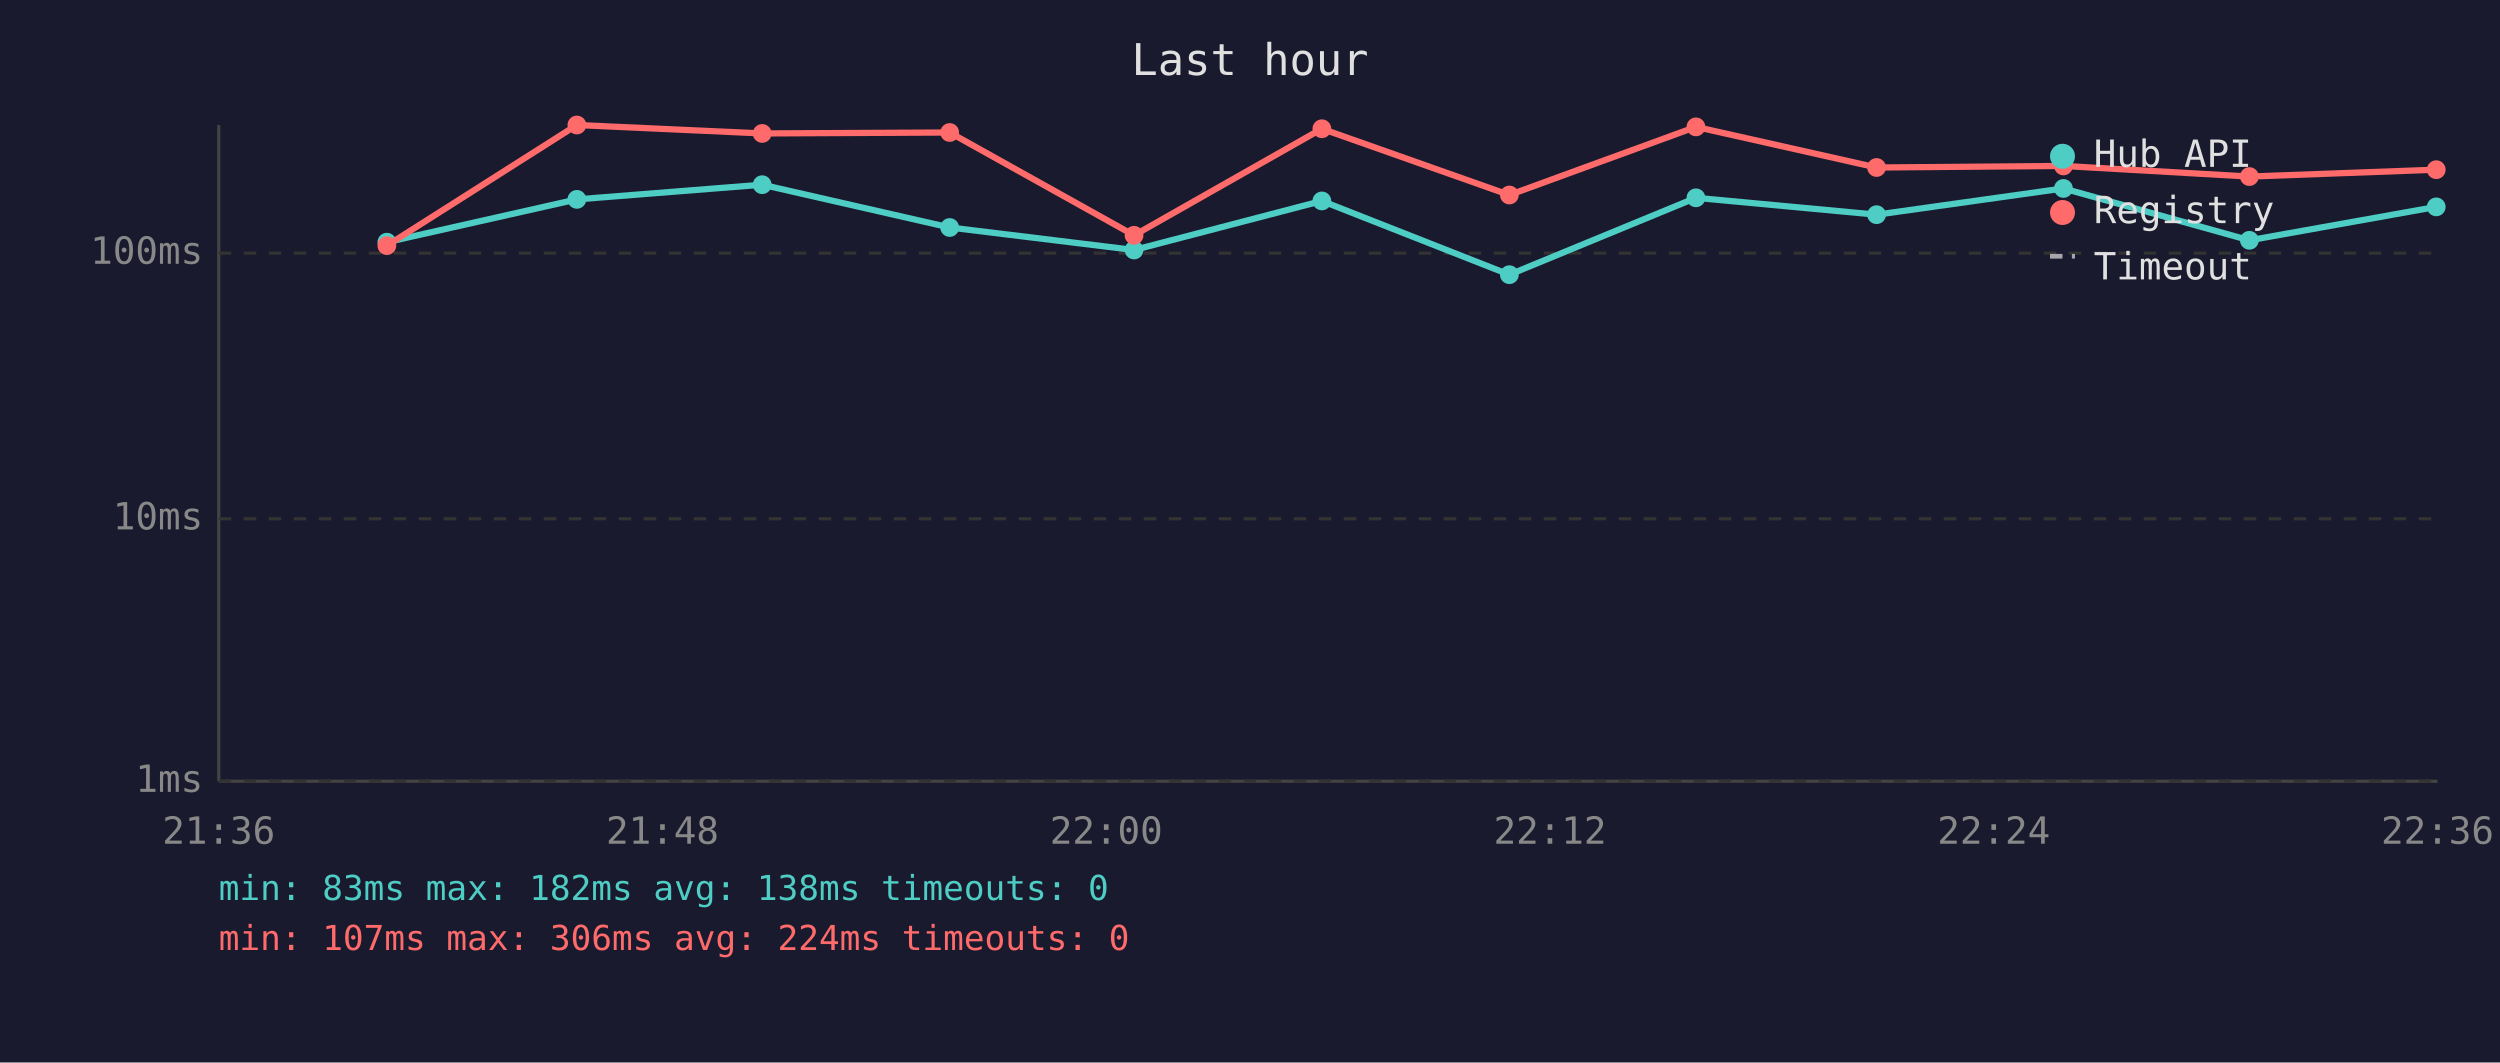
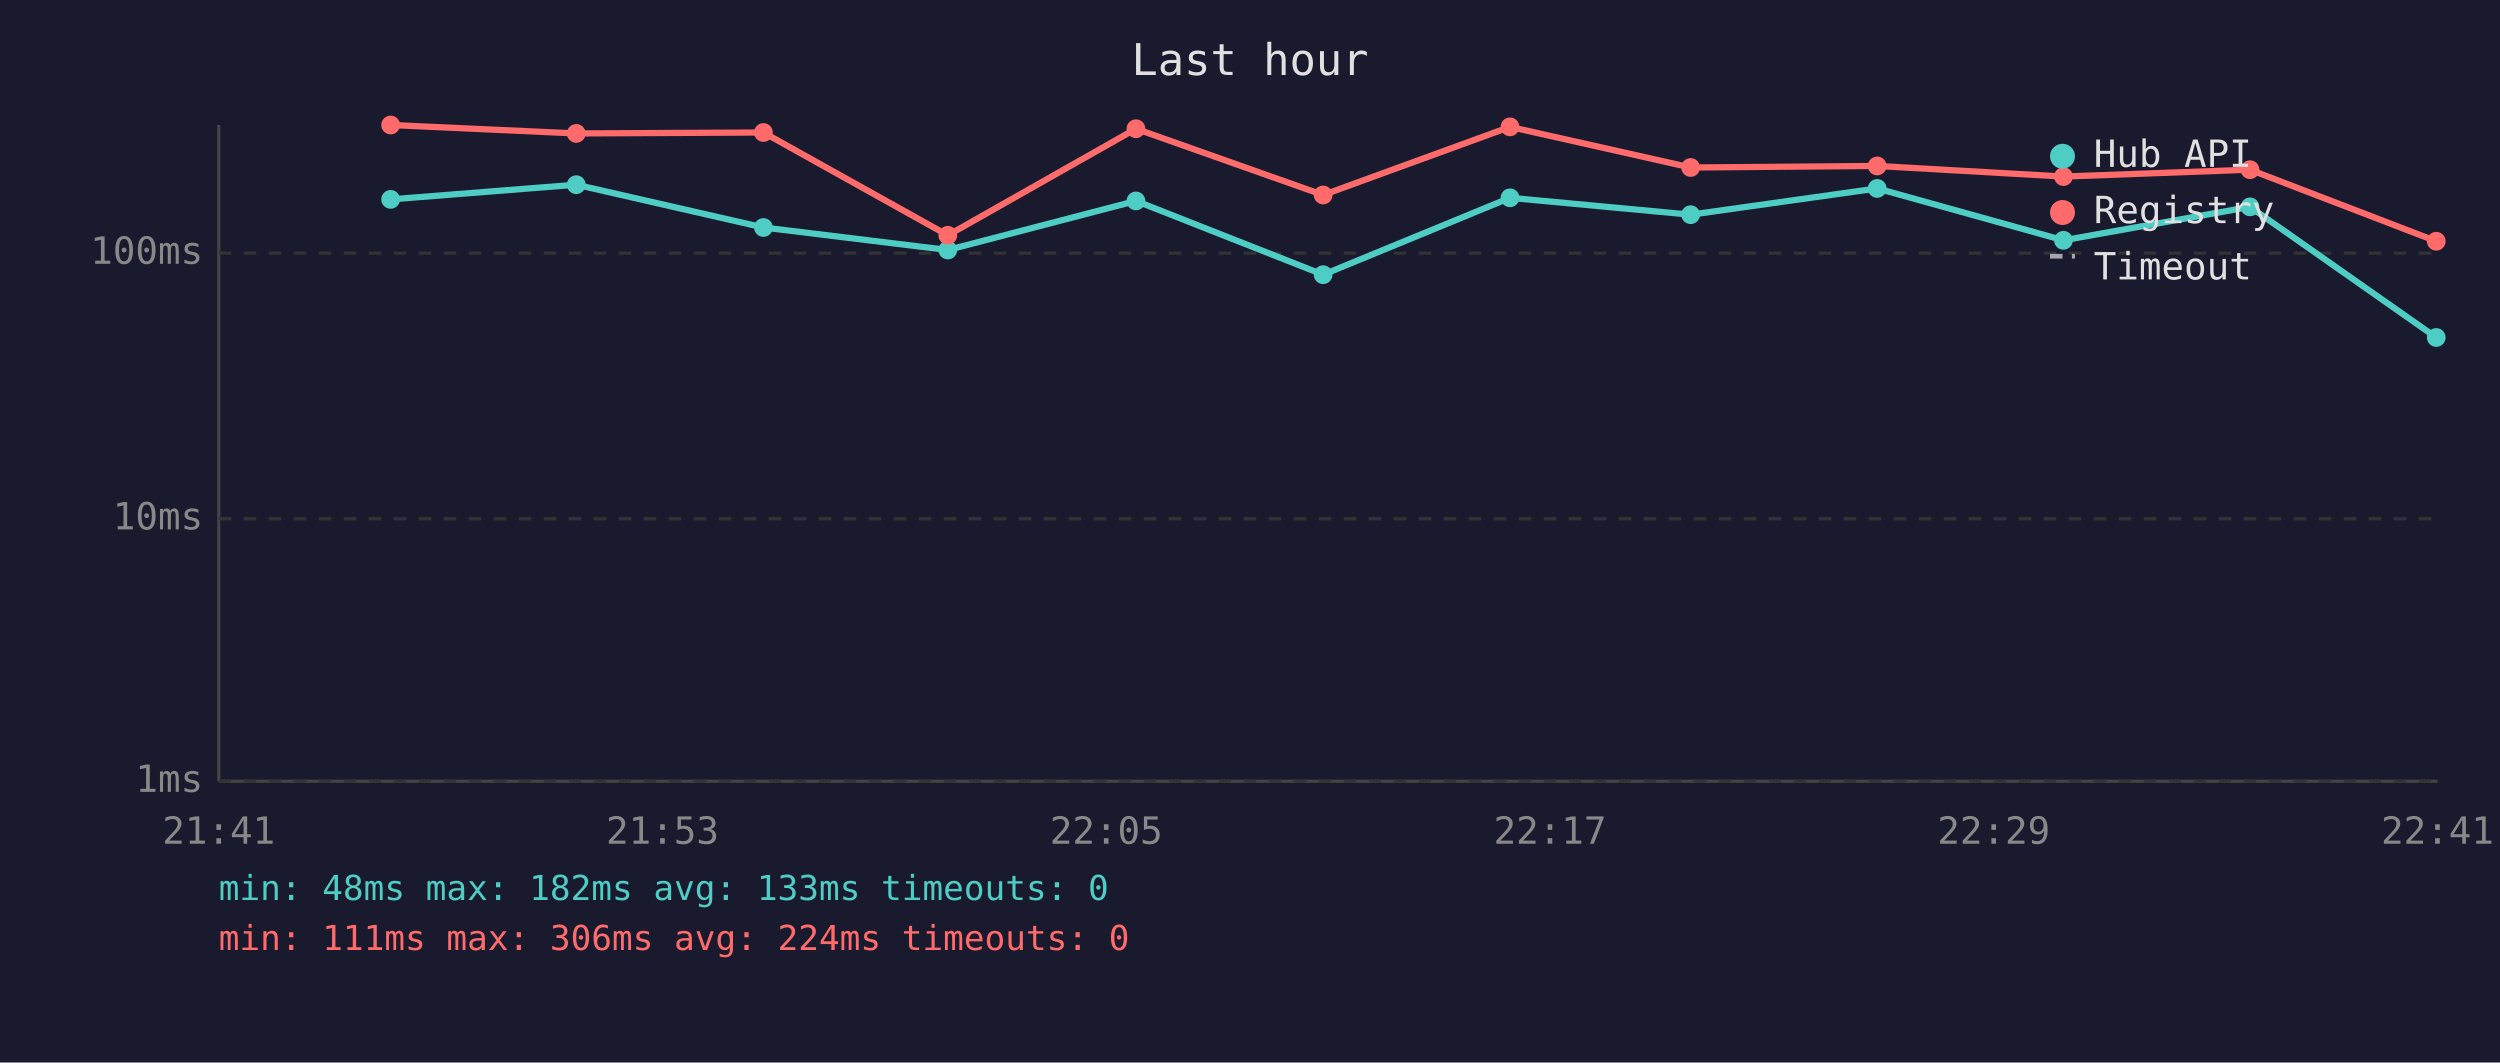
<svg xmlns="http://www.w3.org/2000/svg" viewBox="0 0 800 340" font-family="monospace" font-size="12">
  <rect width="800" height="340" fill="#1a1a2e" />
  <text x="400" y="24" fill="#e0e0e0" font-size="14" text-anchor="middle">Last hour</text>
  <line x1="70" y1="40" x2="70" y2="250" stroke="#444" stroke-width="1" />
  <line x1="70" y1="250" x2="780" y2="250" stroke="#444" stroke-width="1" />
  <line x1="70" y1="250" x2="780" y2="250" stroke="#333" stroke-width="1" stroke-dasharray="4" />
  <text x="65" y="250" fill="#888" text-anchor="end" dominant-baseline="middle">1ms</text>
  <line x1="70" y1="166" x2="780" y2="166" stroke="#333" stroke-width="1" stroke-dasharray="4" />
  <text x="65" y="166" fill="#888" text-anchor="end" dominant-baseline="middle">10ms</text>
  <line x1="70" y1="81" x2="780" y2="81" stroke="#333" stroke-width="1" stroke-dasharray="4" />
  <text x="65" y="81" fill="#888" text-anchor="end" dominant-baseline="middle">100ms</text>
-   <text x="70" y="270" fill="#888" text-anchor="middle">21:36</text>
-   <text x="212" y="270" fill="#888" text-anchor="middle">21:48</text>
-   <text x="354" y="270" fill="#888" text-anchor="middle">22:00</text>
-   <text x="496" y="270" fill="#888" text-anchor="middle">22:12</text>
-   <text x="638" y="270" fill="#888" text-anchor="middle">22:24</text>
-   <text x="780" y="270" fill="#888" text-anchor="middle">22:36</text>
-   <polyline points="123.8,77.5 184.6,63.8 243.9,59.1 303.9,72.8 362.9,80.0 423.0,64.3 483.0,87.9 542.7,63.3 600.5,68.7 660.3,60.3 719.8,76.9 779.6,66.2" fill="none" stroke="#4ecdc4" stroke-width="2" opacity="1" />
-   <circle cx="123.8" cy="77.5" r="3" fill="#4ecdc4" />
-   <circle cx="184.6" cy="63.8" r="3" fill="#4ecdc4" />
-   <circle cx="243.9" cy="59.1" r="3" fill="#4ecdc4" />
-   <circle cx="303.9" cy="72.8" r="3" fill="#4ecdc4" />
-   <circle cx="362.9" cy="80.0" r="3" fill="#4ecdc4" />
-   <circle cx="423.0" cy="64.3" r="3" fill="#4ecdc4" />
-   <circle cx="483.0" cy="87.9" r="3" fill="#4ecdc4" />
-   <circle cx="542.7" cy="63.3" r="3" fill="#4ecdc4" />
-   <circle cx="600.5" cy="68.7" r="3" fill="#4ecdc4" />
-   <circle cx="660.3" cy="60.3" r="3" fill="#4ecdc4" />
-   <circle cx="719.8" cy="76.9" r="3" fill="#4ecdc4" />
-   <circle cx="779.6" cy="66.2" r="3" fill="#4ecdc4" />
-   <polyline points="123.8,78.6 184.6,40.0 243.9,42.7 303.9,42.4 362.9,75.3 423.0,41.2 483.0,62.4 542.7,40.6 600.5,53.6 660.3,53.1 719.8,56.5 779.6,54.3" fill="none" stroke="#ff6b6b" stroke-width="2" opacity="1" />
-   <circle cx="123.8" cy="78.6" r="3" fill="#ff6b6b" />
-   <circle cx="184.6" cy="40.0" r="3" fill="#ff6b6b" />
-   <circle cx="243.9" cy="42.7" r="3" fill="#ff6b6b" />
-   <circle cx="303.9" cy="42.4" r="3" fill="#ff6b6b" />
-   <circle cx="362.9" cy="75.3" r="3" fill="#ff6b6b" />
-   <circle cx="423.0" cy="41.2" r="3" fill="#ff6b6b" />
-   <circle cx="483.0" cy="62.4" r="3" fill="#ff6b6b" />
-   <circle cx="542.7" cy="40.6" r="3" fill="#ff6b6b" />
-   <circle cx="600.5" cy="53.6" r="3" fill="#ff6b6b" />
-   <circle cx="660.3" cy="53.1" r="3" fill="#ff6b6b" />
-   <circle cx="719.8" cy="56.5" r="3" fill="#ff6b6b" />
-   <circle cx="779.6" cy="54.3" r="3" fill="#ff6b6b" />
+   <text x="70" y="270" fill="#888" text-anchor="middle">21:41</text>
+   <text x="212" y="270" fill="#888" text-anchor="middle">21:53</text>
+   <text x="354" y="270" fill="#888" text-anchor="middle">22:05</text>
+   <text x="496" y="270" fill="#888" text-anchor="middle">22:17</text>
+   <text x="638" y="270" fill="#888" text-anchor="middle">22:29</text>
+   <text x="780" y="270" fill="#888" text-anchor="middle">22:41</text>
+   <polyline points="125.0,63.8 184.4,59.1 244.3,72.8 303.3,80.0 363.5,64.3 423.4,87.9 483.2,63.3 541.0,68.7 600.7,60.3 660.3,76.9 720.0,66.2 779.6,108.0" fill="none" stroke="#4ecdc4" stroke-width="2" opacity="1" />
+   <circle cx="125.0" cy="63.8" r="3" fill="#4ecdc4" />
+   <circle cx="184.4" cy="59.1" r="3" fill="#4ecdc4" />
+   <circle cx="244.3" cy="72.8" r="3" fill="#4ecdc4" />
+   <circle cx="303.3" cy="80.0" r="3" fill="#4ecdc4" />
+   <circle cx="363.5" cy="64.3" r="3" fill="#4ecdc4" />
+   <circle cx="423.4" cy="87.9" r="3" fill="#4ecdc4" />
+   <circle cx="483.2" cy="63.3" r="3" fill="#4ecdc4" />
+   <circle cx="541.0" cy="68.7" r="3" fill="#4ecdc4" />
+   <circle cx="600.7" cy="60.3" r="3" fill="#4ecdc4" />
+   <circle cx="660.3" cy="76.9" r="3" fill="#4ecdc4" />
+   <circle cx="720.0" cy="66.2" r="3" fill="#4ecdc4" />
+   <circle cx="779.6" cy="108.0" r="3" fill="#4ecdc4" />
+   <polyline points="125.0,40.0 184.4,42.7 244.3,42.4 303.3,75.3 363.5,41.2 423.4,62.4 483.2,40.6 541.0,53.6 600.7,53.1 660.3,56.5 720.0,54.3 779.6,77.2" fill="none" stroke="#ff6b6b" stroke-width="2" opacity="1" />
+   <circle cx="125.0" cy="40.0" r="3" fill="#ff6b6b" />
+   <circle cx="184.4" cy="42.7" r="3" fill="#ff6b6b" />
+   <circle cx="244.3" cy="42.4" r="3" fill="#ff6b6b" />
+   <circle cx="303.3" cy="75.3" r="3" fill="#ff6b6b" />
+   <circle cx="363.5" cy="41.2" r="3" fill="#ff6b6b" />
+   <circle cx="423.4" cy="62.4" r="3" fill="#ff6b6b" />
+   <circle cx="483.2" cy="40.6" r="3" fill="#ff6b6b" />
+   <circle cx="541.0" cy="53.6" r="3" fill="#ff6b6b" />
+   <circle cx="600.7" cy="53.1" r="3" fill="#ff6b6b" />
+   <circle cx="660.3" cy="56.5" r="3" fill="#ff6b6b" />
+   <circle cx="720.0" cy="54.3" r="3" fill="#ff6b6b" />
+   <circle cx="779.6" cy="77.2" r="3" fill="#ff6b6b" />
  <circle cx="660" cy="50" r="4" fill="#4ecdc4" />
  <text x="670" y="50" fill="#e0e0e0" dominant-baseline="middle">Hub API</text>
  <circle cx="660" cy="68" r="4" fill="#ff6b6b" />
  <text x="670" y="68" fill="#e0e0e0" dominant-baseline="middle">Registry</text>
  <line x1="656" y1="82" x2="664" y2="82" stroke="#e0e0e0" stroke-width="1.5" stroke-dasharray="4,3" opacity="0.7" />
  <text x="670" y="86" fill="#e0e0e0" dominant-baseline="middle">Timeout</text>
-   <text x="70" y="288" fill="#4ecdc4" font-size="11">min: 83ms  max: 182ms  avg: 138ms  timeouts: 0</text>
-   <text x="70" y="304" fill="#ff6b6b" font-size="11">min: 107ms  max: 306ms  avg: 224ms  timeouts: 0</text>
+   <text x="70" y="288" fill="#4ecdc4" font-size="11">min: 48ms  max: 182ms  avg: 133ms  timeouts: 0</text>
+   <text x="70" y="304" fill="#ff6b6b" font-size="11">min: 111ms  max: 306ms  avg: 224ms  timeouts: 0</text>
</svg>
